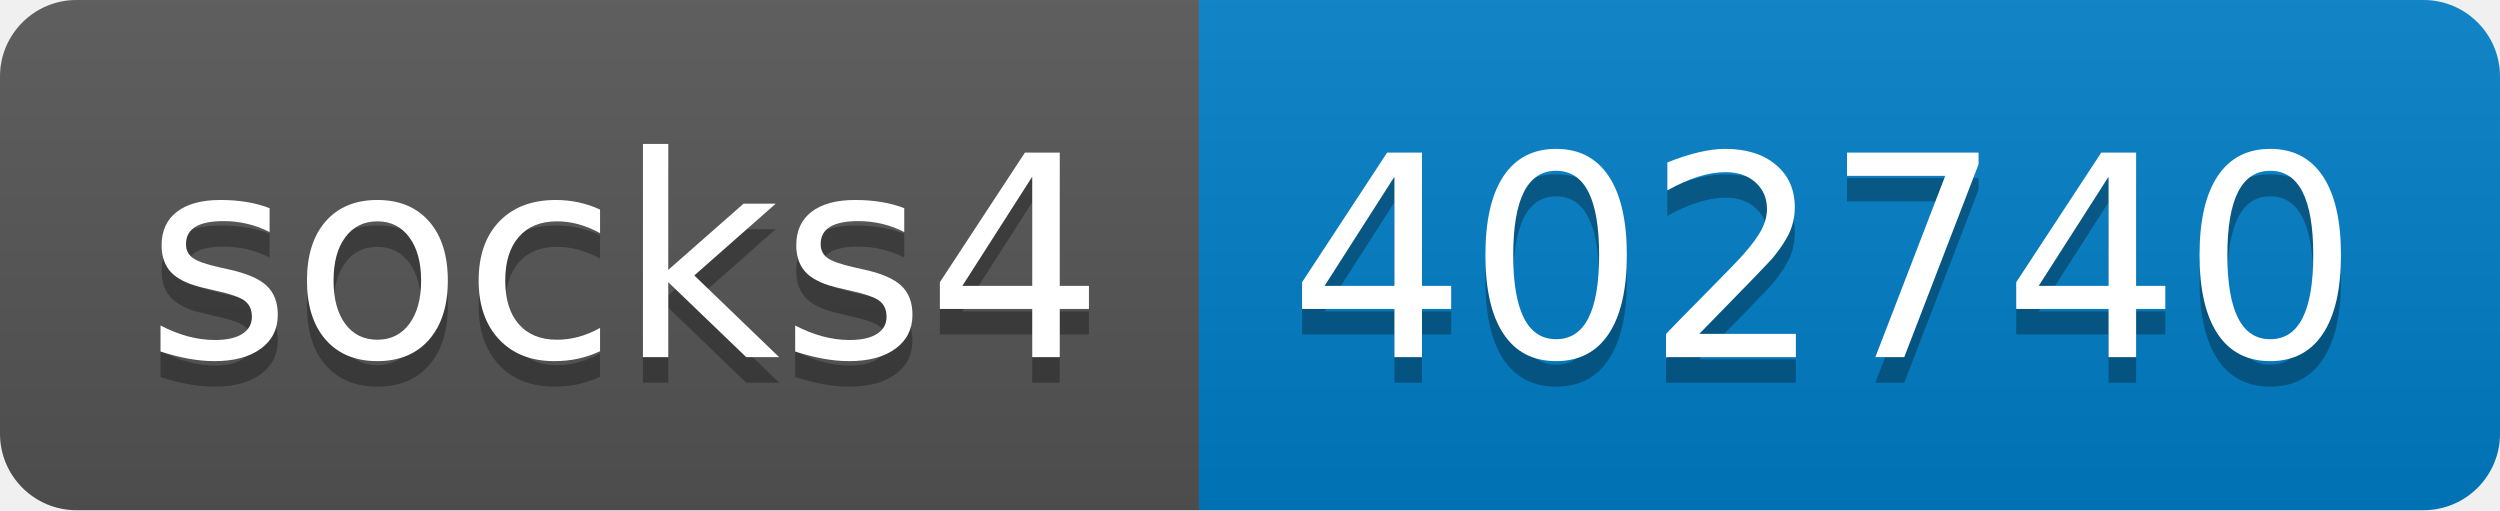
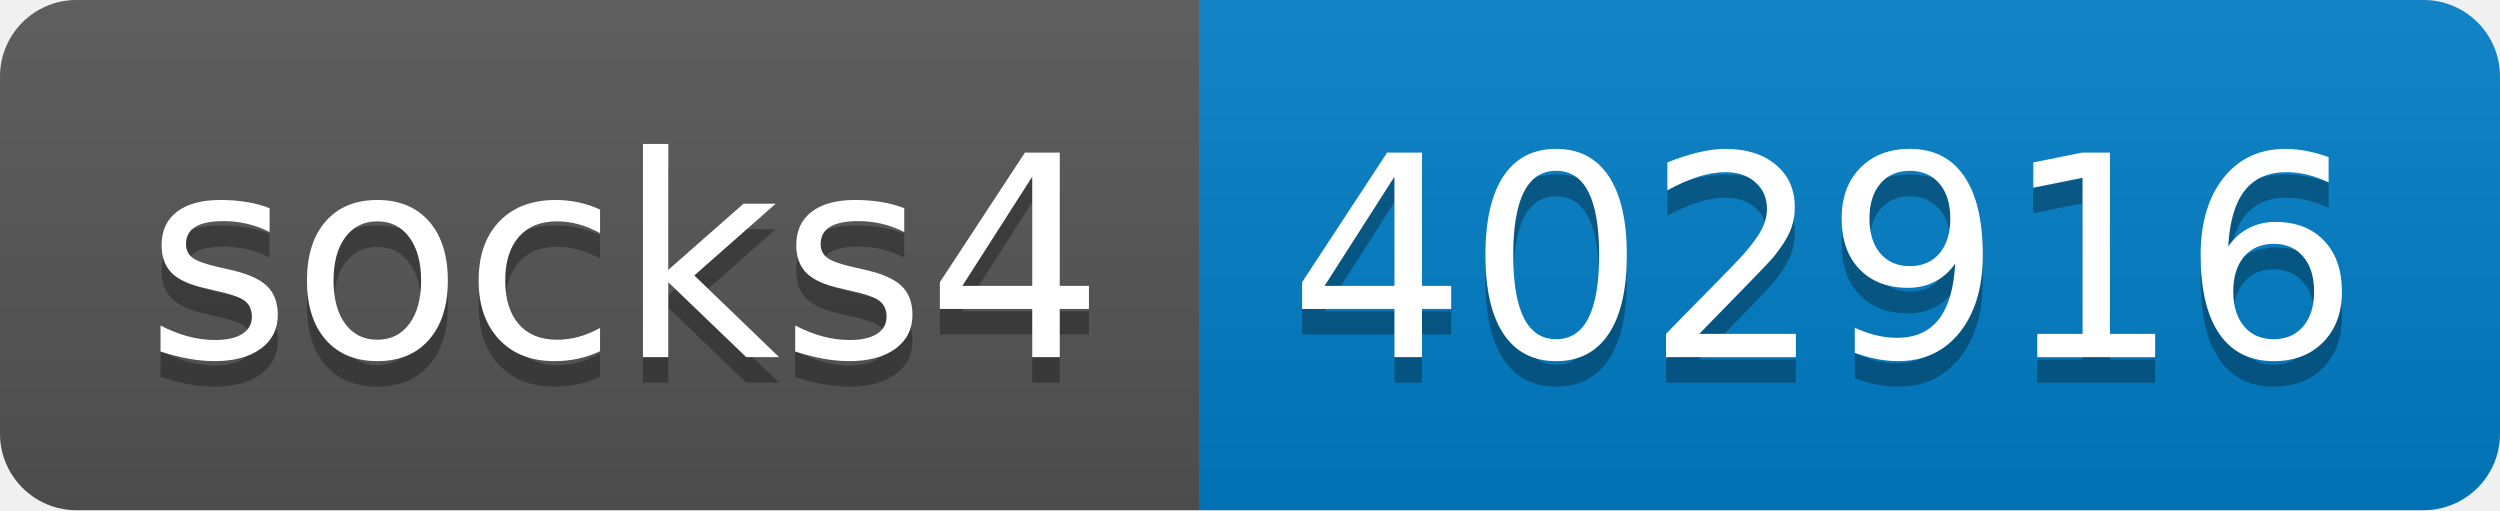
- <svg xmlns="http://www.w3.org/2000/svg" width="98" height="20" role="img" aria-label="socks4: 402740">
+ <svg xmlns="http://www.w3.org/2000/svg" width="98" height="20" role="img" aria-label="socks4: 402916">
  <linearGradient id="s" x2="0" y2="100%">
    <stop offset="0" stop-color="#bbb" stop-opacity=".1" />
    <stop offset="1" stop-opacity=".1" />
  </linearGradient>
  <clipPath id="r">
    <rect width="98" height="20" rx="3" fill="#fff" />
  </clipPath>
  <g clip-path="url(#r)">
    <rect width="47" height="20" fill="#555" />
    <rect x="47" width="51" height="20" fill="#007ec6" />
    <rect width="98" height="20" fill="url(#s)" />
  </g>
  <g fill="#fff" text-anchor="middle" font-family="Verdana,Geneva,DejaVu Sans,sans-serif" text-rendering="geometricPrecision" font-size="110">
    <text aria-hidden="true" x="245" y="150" fill="#010101" fill-opacity=".3" transform="scale(.1)" textLength="370">socks4</text>
    <text x="245" y="140" transform="scale(.1)" fill="#fff" textLength="370">socks4</text>
-     <text aria-hidden="true" x="715" y="150" fill="#010101" fill-opacity=".3" transform="scale(.1)" textLength="410">402740</text>
-     <text x="715" y="140" transform="scale(.1)" fill="#fff" textLength="410">402740</text>
+     <text aria-hidden="true" x="715" y="150" fill="#010101" fill-opacity=".3" transform="scale(.1)" textLength="410">402916</text>
+     <text x="715" y="140" transform="scale(.1)" fill="#fff" textLength="410">402916</text>
  </g>
</svg>
